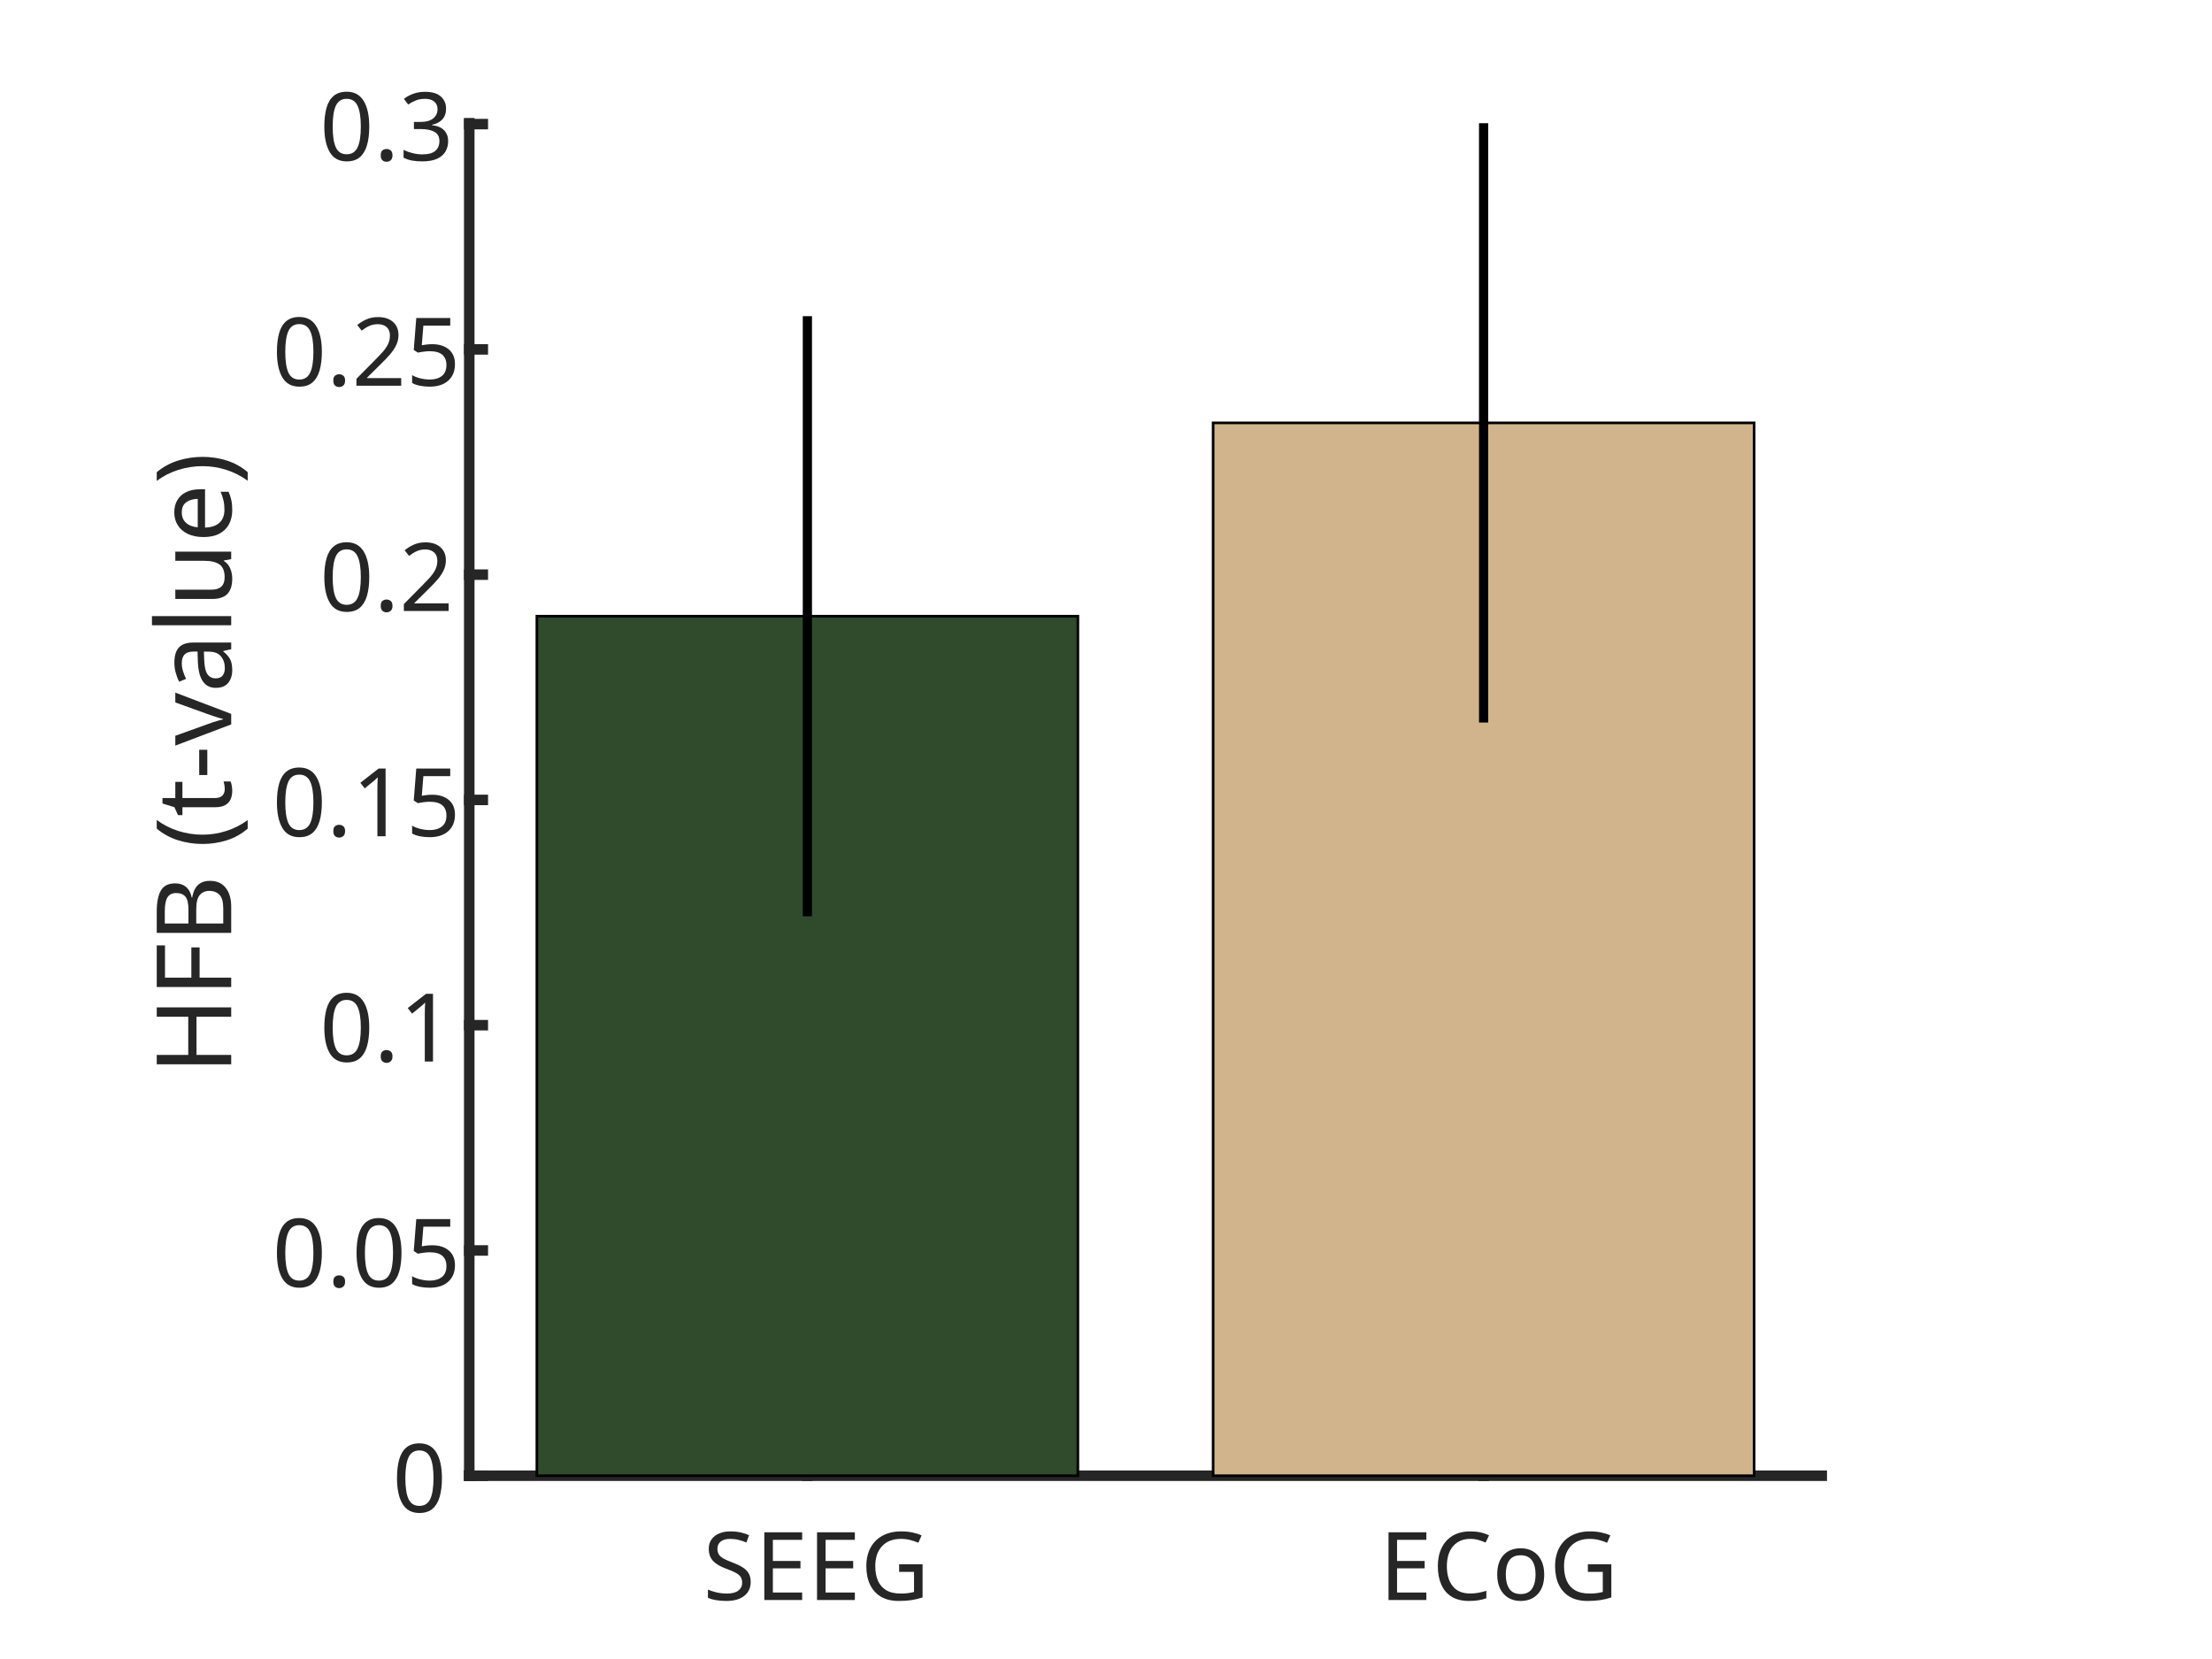
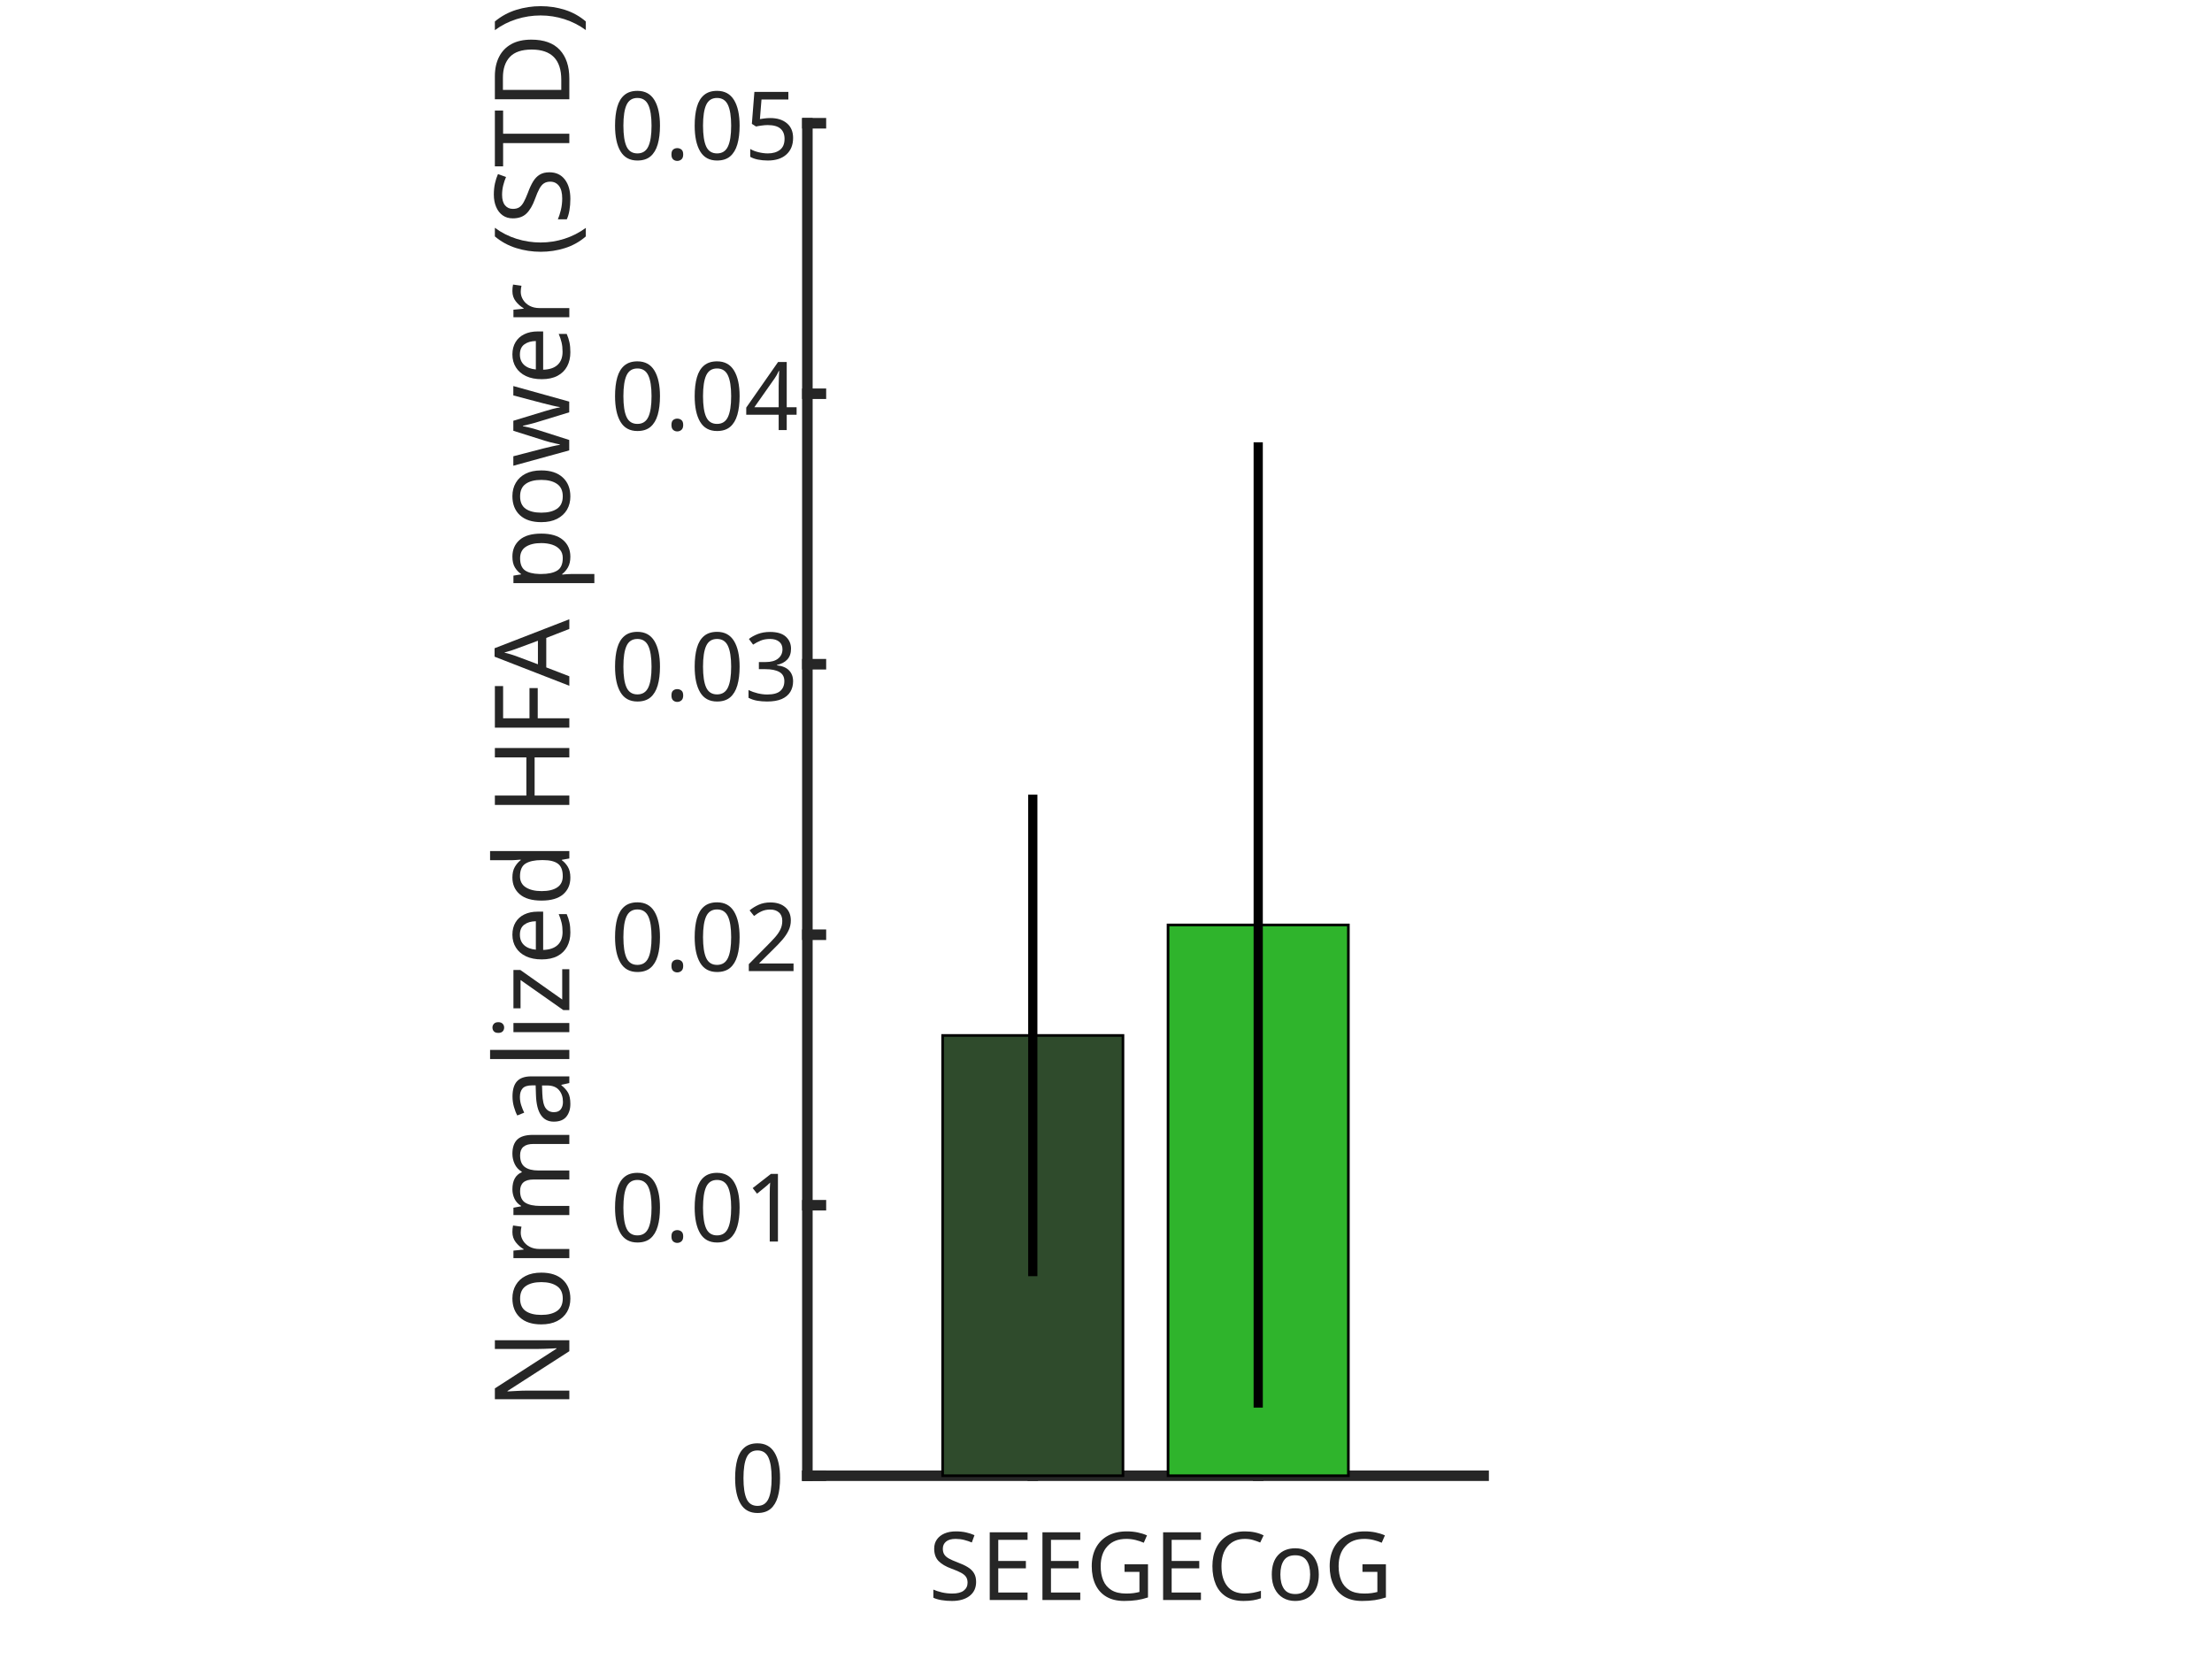
<svg xmlns="http://www.w3.org/2000/svg" style="fill-opacity:1; color-rendering:auto; color-interpolation:auto; text-rendering:auto; stroke:black; stroke-linecap:square; stroke-miterlimit:10; shape-rendering:auto; stroke-opacity:1; fill:black; stroke-dasharray:none; font-weight:normal; stroke-width:1; font-family:'Dialog'; font-style:normal; stroke-linejoin:miter; font-size:12px; stroke-dashoffset:0; image-rendering:auto;" width="700" height="525">
  <defs id="genericDefs" />
  <g>
    <defs id="defs1">
      <clipPath clipPathUnits="userSpaceOnUse" id="clipPath1">
        <path d="M0 0 L700 0 L700 525 L0 525 L0 0 Z" />
      </clipPath>
      <font horiz-adv-x="50.879" id="font1">
        <font-face ascent="98.193" descent="22.754" units-per-em="100" style="font-style:normal; font-family:Arial Nova Cond; font-weight:normal;" />
        <missing-glyph horiz-adv-x="50.879" d="M43.562 0 L7.328 0 L7.328 72.797 L43.562 72.797 L43.562 0 ZM37.5 66.797 L13.328 66.797 L13.328 6.109 L37.5 6.109 L37.5 66.797 Z" />
        <glyph unicode="G" horiz-adv-x="61.67" d="M54.781 51.469 L46.734 49.172 Q43.891 65.141 31.297 65.141 Q13.625 65.141 13.625 36.234 Q13.625 21.922 18.047 14.211 Q22.469 6.5 32.719 6.5 Q40.281 6.5 46.781 12.062 L46.781 29 L32.375 29 L32.375 36.719 L55.562 36.719 L55.562 8.641 Q46.188 -1.219 32.672 -1.219 Q18.844 -1.219 11.789 8.477 Q4.734 18.172 4.734 36.078 Q4.734 47.797 7.906 56.055 Q11.078 64.312 17.016 68.555 Q22.953 72.797 31.156 72.797 Q40.625 72.797 46.75 67.5 Q52.875 62.203 54.781 51.469 Z" />
        <glyph unicode="E" horiz-adv-x="50.244" d="M16.703 63.875 L16.703 40.719 L41.312 40.719 L41.312 33.016 L16.703 33.016 L16.703 7.719 L45.797 7.719 L45.797 0 L7.906 0 L7.906 71.578 L44.438 71.578 L44.438 63.875 L16.703 63.875 Z" />
        <glyph unicode="S" horiz-adv-x="55.225" d="M27.203 65.234 Q23.688 65.234 21 63.844 Q18.312 62.453 16.844 60.062 Q15.375 57.672 15.375 54.734 Q15.375 52.094 16.234 50.117 Q17.094 48.141 20.172 45.82 Q23.25 43.5 29.5 40.828 Q37.5 37.406 42.117 34.203 Q46.734 31 48.758 27.391 Q50.781 23.781 50.781 19 Q50.781 12.797 47.922 8.227 Q45.062 3.656 39.961 1.219 Q34.859 -1.219 28.266 -1.219 Q6.25 -1.219 4.297 22.469 L12.641 23.188 Q13.328 14.75 17.359 10.547 Q21.391 6.344 28.859 6.344 Q33.016 6.344 36.086 7.984 Q39.156 9.625 40.797 12.258 Q42.438 14.891 42.438 17.828 Q42.438 21.141 41.117 23.414 Q39.797 25.688 36.281 27.93 Q32.766 30.172 25.781 33.203 Q18.75 36.234 14.648 39.406 Q10.547 42.578 8.789 46.094 Q7.031 49.609 7.031 54.047 Q7.031 59.516 9.641 63.789 Q12.25 68.062 16.969 70.43 Q21.688 72.797 27.781 72.797 Q33.797 72.797 38.484 70.312 Q43.172 67.828 45.875 63.039 Q48.578 58.25 48.781 51.562 L40.375 50.875 Q39.656 58.25 36.453 61.742 Q33.25 65.234 27.203 65.234 Z" />
        <glyph unicode="o" horiz-adv-x="50.049" d="M4.156 26.516 Q4.156 34.125 6.5 40.109 Q8.844 46.094 13.555 49.562 Q18.266 53.031 25.094 53.031 Q31.938 53.031 36.602 49.664 Q41.266 46.297 43.586 40.242 Q45.906 34.188 45.906 26.078 Q45.906 13.328 40.656 6.055 Q35.406 -1.219 25.094 -1.219 Q14.453 -1.219 9.305 6.078 Q4.156 13.375 4.156 26.516 ZM24.906 46.234 Q21.297 46.234 18.508 44.062 Q15.719 41.891 14.133 37.453 Q12.547 33.016 12.547 26.375 Q12.547 16.359 15.75 10.961 Q18.953 5.562 24.953 5.562 Q30.672 5.562 34.086 10.469 Q37.5 15.375 37.5 26.859 Q37.5 36.328 34.156 41.281 Q30.812 46.234 24.906 46.234 Z" />
        <glyph unicode="C" horiz-adv-x="55.664" d="M51.312 51.859 L43.109 49.906 Q40.281 65.094 29.391 65.094 Q21.141 65.094 17.383 57.719 Q13.625 50.344 13.625 35.016 Q13.625 6.5 29.438 6.5 Q41.797 6.5 43.844 24.812 L52.203 22.656 Q49.078 -1.219 29.547 -1.219 Q17.625 -1.219 11.18 7.812 Q4.734 16.844 4.734 36.188 Q4.734 54.047 10.836 63.422 Q16.938 72.797 29.438 72.797 Q48.094 72.797 51.312 51.859 Z" />
        <glyph unicode="0" horiz-adv-x="50.0" d="M46.094 37.062 Q46.094 22.906 43.898 14.578 Q41.703 6.25 36.992 2.492 Q32.281 -1.266 24.422 -1.266 Q16.219 -1.266 11.695 3.375 Q7.172 8.016 5.539 16.047 Q3.906 24.078 3.906 35.938 Q3.906 48.484 6.25 56.422 Q8.594 64.359 13.383 68.117 Q18.172 71.875 25.641 71.875 Q32.719 71.875 37.211 68.406 Q41.703 64.938 43.898 57.297 Q46.094 49.656 46.094 37.062 ZM12.312 36.078 Q12.312 25.094 13.383 18.555 Q14.453 12.016 17.164 8.766 Q19.875 5.516 24.812 5.516 Q29.438 5.516 32.273 8.594 Q35.109 11.672 36.406 18.336 Q37.703 25 37.703 36.078 Q37.703 46.297 36.695 52.492 Q35.688 58.688 33.031 61.914 Q30.375 65.141 25.484 65.141 Q20.906 65.141 18.023 62.234 Q15.141 59.328 13.727 52.953 Q12.312 46.578 12.312 36.078 Z" />
-         <glyph unicode="5" horiz-adv-x="50.0" d="M19 62.984 L15.188 42.578 Q19.781 46.531 26.703 46.531 Q32.469 46.531 37.039 43.578 Q41.609 40.625 44.219 35.305 Q46.828 29.984 46.828 23.094 Q46.828 16.062 44.188 10.594 Q41.547 5.125 36.641 2.047 Q31.734 -1.031 25.141 -1.031 Q7.234 -1.031 4 18.5 L12.406 19.234 Q15.141 5.766 25.25 5.766 Q28.906 5.766 31.859 7.891 Q34.812 10.016 36.523 14.016 Q38.234 18.016 38.234 23.484 Q38.234 28.656 36.43 32.25 Q34.625 35.844 31.617 37.602 Q28.609 39.359 24.953 39.359 Q18.016 39.359 13.094 32.766 L5.672 33.797 L12.797 70.406 L43.844 70.406 L43.844 62.984 L19 62.984 Z" />
+         <glyph unicode="1" horiz-adv-x="50.0" d="M26.172 0 L26.172 56.781 Q23.578 53.812 19.844 51.32 Q16.109 48.828 11.031 46.625 L11.031 54.594 Q23 60.297 29.391 71.578 L34.422 71.578 L34.422 0 L26.172 0 Z" />
        <glyph unicode="." horiz-adv-x="25.049" d="M7.625 0 L7.625 10.844 L17.438 10.844 L17.438 0 L7.625 0 Z" />
-         <glyph unicode="1" horiz-adv-x="50.0" d="M26.172 0 L26.172 56.781 Q23.578 53.812 19.844 51.32 Q16.109 48.828 11.031 46.625 L11.031 54.594 Q23 60.297 29.391 71.578 L34.422 71.578 L34.422 0 L26.172 0 Z" />
        <glyph unicode="2" horiz-adv-x="50.0" d="M45.016 52.203 Q45.016 44.734 40.844 38.211 Q36.672 31.688 30.422 25.828 Q21.969 17.922 18.477 13.719 Q14.984 9.516 14.5 7.328 L45.062 7.328 L45.062 0 L2.938 0 Q3.859 5.172 5.594 8.789 Q7.328 12.406 11.281 17.016 Q15.234 21.625 23.922 30.219 Q28.609 34.906 31.25 38.133 Q33.891 41.359 35.305 44.727 Q36.719 48.094 36.719 52.156 Q36.719 55.078 35.422 57.836 Q34.125 60.594 31.617 62.328 Q29.109 64.062 25.594 64.062 Q14.984 64.062 13.328 50.094 L4.828 51.031 Q6.453 61.234 11.648 66.359 Q16.844 71.484 25.391 71.484 Q31 71.484 35.469 68.992 Q39.938 66.5 42.477 62.109 Q45.016 57.719 45.016 52.203 Z" />
        <glyph unicode="3" horiz-adv-x="50.0" d="M43.797 55.469 Q43.797 49.359 41.141 45.508 Q38.484 41.656 32.766 38.672 Q37.312 37.75 40.438 35.062 Q43.562 32.375 45.094 28.562 Q46.625 24.75 46.625 20.406 Q46.625 14.594 44.234 9.664 Q41.844 4.734 37.156 1.758 Q32.469 -1.219 25.922 -1.219 Q16.109 -1.219 10.594 4.078 Q5.078 9.375 4.203 18.797 L12.594 19.484 Q13.531 12.406 17.023 9.234 Q20.516 6.062 25.438 6.062 Q28.953 6.062 31.766 7.719 Q34.578 9.375 36.188 12.719 Q37.797 16.062 37.797 20.797 Q37.797 34.188 22.906 34.188 L18.5 34.188 L19.438 41.219 Q27.344 41.109 31.422 44.453 Q35.5 47.797 35.5 53.812 Q35.5 58.688 32.664 61.477 Q29.828 64.266 25.25 64.266 Q20.703 64.266 17.773 61.188 Q14.844 58.109 13.281 51.859 L5.281 53.031 Q6.891 62.109 12.188 66.773 Q17.484 71.438 25.531 71.438 Q30.562 71.438 34.766 69.414 Q38.969 67.391 41.383 63.727 Q43.797 60.062 43.797 55.469 Z" />
+         <glyph unicode="4" horiz-adv-x="50.0" d="M48 24.562 L48 17 L40.828 17 L40.828 0 L32.766 0 L32.766 17 L3.266 17 L3.266 24.562 L34.516 71.578 L40.828 71.578 L40.828 24.562 L48 24.562 ZM32.766 24.562 L32.766 56.641 L11.375 24.562 L32.766 24.562 Z" />
+         <glyph unicode="5" horiz-adv-x="50.0" d="M19 62.984 L15.188 42.578 Q19.781 46.531 26.703 46.531 Q32.469 46.531 37.039 43.578 Q41.609 40.625 44.219 35.305 Q46.828 29.984 46.828 23.094 Q46.828 16.062 44.188 10.594 Q41.547 5.125 36.641 2.047 Q31.734 -1.031 25.141 -1.031 Q7.234 -1.031 4 18.5 L12.406 19.234 Q15.141 5.766 25.25 5.766 Q28.906 5.766 31.859 7.891 Q34.812 10.016 36.523 14.016 Q38.234 18.016 38.234 23.484 Q38.234 28.656 36.43 32.25 Q34.625 35.844 31.617 37.602 Q28.609 39.359 24.953 39.359 Q18.016 39.359 13.094 32.766 L5.672 33.797 L12.797 70.406 L43.844 70.406 L43.844 62.984 L19 62.984 Z" />
        <glyph unicode=")" horiz-adv-x="33.35" d="M27.297 25.984 Q27.297 13.625 22.562 1.32 Q17.828 -10.984 9.969 -21.047 L3.656 -21.047 Q18.266 2.547 18.266 25.875 Q18.266 33.297 17.047 40.258 Q15.828 47.219 12.602 55.273 Q9.375 63.328 3.656 72.797 L9.969 72.797 Q27.297 49.703 27.297 25.984 Z" />
+         <glyph unicode="D" horiz-adv-x="61.572" d="M56.688 36.188 Q56.688 23.484 53.297 15.523 Q49.906 7.562 42.852 3.781 Q35.797 0 24.562 0 L7.906 0 L7.906 71.578 L24.562 71.578 Q35.594 71.578 42.555 68.531 Q49.516 65.484 53.102 57.742 Q56.688 50 56.688 36.188 ZM16.703 7.562 L24.703 7.562 Q33.594 7.562 38.648 10.859 Q43.703 14.156 45.75 20.266 Q47.797 26.375 47.797 35.594 Q47.797 46.344 45.602 52.422 Q43.406 58.5 38.625 61.086 Q33.844 63.672 25.484 63.672 L16.703 63.672 L16.703 7.562 Z" />
+         <glyph unicode="T" horiz-adv-x="50.049" d="M29.297 63.922 L29.297 0 L20.516 0 L20.516 63.922 L2.297 63.922 L2.297 71.578 L47.75 71.578 L47.75 63.922 L29.297 63.922 Z" />
+         <glyph unicode="(" horiz-adv-x="33.35" d="M15.094 25.875 Q15.094 2.641 29.688 -21.047 L23.391 -21.047 Q15.328 -10.641 10.695 1.586 Q6.062 13.812 6.062 25.984 Q6.062 49.703 23.391 72.797 L29.688 72.797 Q23.922 63.281 20.727 55.25 Q17.531 47.219 16.312 40.281 Q15.094 33.344 15.094 25.875 Z" />
+         <glyph unicode="w" horiz-adv-x="66.748" d="M42.438 0 L36.188 26.031 Q34.078 34.719 33.203 41.656 Q32.672 38.625 29.5 25.641 L23.391 0 L15.625 0 L0.734 51.859 L9.375 51.859 L17.484 21.781 Q18.453 18.172 19.875 10.938 Q21.047 18.609 21.922 22.078 L29.438 51.859 L37.844 51.859 L44.531 21.391 Q45.453 17.234 46.531 10.297 Q48.25 17.281 49.172 20.609 L57.812 51.859 L66.016 51.859 L50.484 0 L42.438 0 Z" />
+         <glyph unicode="p" horiz-adv-x="50.0" d="M45.844 26.766 Q45.844 12.109 41.062 5.445 Q36.281 -1.219 27.484 -1.219 Q19 -1.219 14.5 5.562 L14.5 -19.781 L6.25 -19.781 L6.25 51.859 L13.578 51.859 L13.578 45.312 Q18.562 53.031 27.594 53.031 Q33.344 53.031 37.422 50.023 Q41.5 47.016 43.672 41.133 Q45.844 35.25 45.844 26.766 ZM13.922 26.812 Q13.922 15.828 17.242 10.719 Q20.562 5.609 26.312 5.609 Q31.547 5.609 34.5 10.203 Q37.453 14.797 37.453 26.125 Q37.453 46.234 26.125 46.234 Q20.516 46.234 17.219 41.406 Q13.922 36.578 13.922 26.812 Z" />
+         <glyph unicode="A" horiz-adv-x="55.176" d="M14.891 20.656 L8.734 0 L-0.25 0 L22.656 71.578 L32.672 71.578 L55.422 0 L46.094 0 L39.984 20.656 L14.891 20.656 ZM27.547 62.984 L17.047 27.781 L37.938 27.781 L27.547 62.984 Z" />
+         <glyph unicode="F" horiz-adv-x="45.752" d="M16.703 63.875 L16.703 40.766 L38.531 40.766 L38.531 33.062 L16.703 33.062 L16.703 0 L7.906 0 L7.906 71.578 L41.312 71.578 L41.312 63.875 L16.703 63.875 Z" />
+         <glyph unicode="H" horiz-adv-x="61.523" d="M44.828 0 L44.828 33.938 L16.703 33.938 L16.703 0 L7.906 0 L7.906 71.578 L16.703 71.578 L16.703 41.5 L44.828 41.5 L44.828 71.578 L53.609 71.578 L53.609 0 L44.828 0 Z" />
+         <glyph unicode=" " horiz-adv-x="27.588" d="" />
+         <glyph unicode="d" horiz-adv-x="50.0" d="M36.422 0 L36.422 6.5 Q31.5 -1.219 22.406 -1.219 Q13.719 -1.219 8.938 5.516 Q4.156 12.25 4.156 25.094 Q4.156 38.484 8.398 45.758 Q12.641 53.031 22.469 53.031 Q30.859 53.031 35.5 46.188 L35.5 71.578 L43.75 71.578 L43.75 0 L36.422 0 ZM12.547 25.688 Q12.547 5.469 23.828 5.469 Q27.391 5.469 30.125 7.492 Q32.859 9.516 34.469 13.891 Q36.078 18.266 36.078 25 Q36.078 36.375 32.711 41.258 Q29.344 46.141 23.641 46.141 Q18.406 46.141 15.477 41.555 Q12.547 36.969 12.547 25.688 Z" />
        <glyph unicode="e" horiz-adv-x="47.119" d="M43.266 28.609 Q43.266 27.594 43.109 23.969 L12.547 23.969 Q12.891 5.469 24.172 5.469 Q28.516 5.469 31.422 8.422 Q34.328 11.375 34.766 17.047 L42.875 16.312 Q42.391 11.281 40.164 7.328 Q37.938 3.375 33.914 1.078 Q29.891 -1.219 24.172 -1.219 Q14.062 -1.219 9.109 5.789 Q4.156 12.797 4.156 25.594 Q4.156 38.672 9.18 45.852 Q14.203 53.031 24.125 53.031 Q32.516 53.031 37.891 47.367 Q43.266 41.703 43.266 28.609 ZM12.594 30.672 L35.25 30.672 Q35.25 38.328 32.422 42.336 Q29.594 46.344 23.828 46.344 Q18.312 46.344 15.578 42.289 Q12.844 38.234 12.594 30.672 Z" />
-         <glyph unicode="u" horiz-adv-x="50.098" d="M36.375 0 L36.375 7.562 Q30.422 -1.031 21 -1.031 Q13.188 -1.031 9.625 3.516 Q6.062 8.062 6.062 17.828 L6.062 51.859 L14.312 51.859 L14.312 18.562 Q14.312 14.062 15.117 11.328 Q15.922 8.594 17.898 7.25 Q19.875 5.906 23.391 5.906 Q29.203 5.906 32.398 10.352 Q35.594 14.797 35.594 22.469 L35.594 51.859 L43.844 51.859 L43.844 0 L36.375 0 Z" />
+         <glyph unicode="z" horiz-adv-x="38.525" d="M14.156 12.984 Q12.406 10.359 9.469 6.688 L38.031 6.688 L38.031 0 L0.531 0 L0.531 6.688 L20.359 35.688 Q23.734 40.578 27.203 44.969 L2.391 44.969 L2.391 51.859 L36.625 51.859 L36.625 46.047 L14.156 12.984 Z" />
+         <glyph unicode="i" horiz-adv-x="20.752" d="M6.25 61.625 L6.25 71.578 L14.5 71.578 L14.5 61.625 L6.25 61.625 ZM6.25 0 L6.25 51.859 L14.5 51.859 L14.5 0 L6.25 0 Z" />
        <glyph unicode="l" horiz-adv-x="20.752" d="M6.25 0 L6.25 71.578 L14.5 71.578 L14.5 0 L6.25 0 Z" />
        <glyph unicode="a" horiz-adv-x="44.775" d="M38.672 36.578 L38.672 11.812 Q38.672 8.453 39.328 5.398 Q39.984 2.344 41.406 0 L32.859 0 Q31.938 1.906 31.156 5.562 Q25.922 -1.266 17.531 -1.266 Q11.141 -1.266 7.625 2.617 Q4.109 6.5 4.109 13.234 Q4.109 17.672 5.742 20.68 Q7.375 23.688 10.789 25.711 Q14.203 27.734 19.828 29.156 Q27.047 30.953 30.422 32.375 L30.422 35.453 Q30.422 41.016 28.422 43.578 Q26.422 46.141 22.406 46.141 Q14.062 46.141 13.578 36.531 L5.469 37.156 Q6 45.062 10.203 49.047 Q14.406 53.031 22.703 53.031 Q30.562 53.031 34.617 48.906 Q38.672 44.781 38.672 36.578 ZM19.922 22.266 Q15.828 21 13.945 19.023 Q12.062 17.047 12.062 13.422 Q12.062 9.625 13.969 7.477 Q15.875 5.328 19.531 5.328 Q22.797 5.328 25.289 7.133 Q27.781 8.938 29.102 11.992 Q30.422 15.047 30.422 18.703 L30.422 25.641 Q27.203 24.516 19.922 22.266 Z" />
-         <glyph unicode="v" horiz-adv-x="44.434" d="M18.359 0 L0.984 51.859 L9.812 51.859 L19.781 20.906 Q20.75 17.875 22.359 10.594 Q23.969 17.188 25.094 20.75 L35.156 51.859 L43.453 51.859 L25.875 0 L18.359 0 Z" />
-         <glyph unicode="-" horiz-adv-x="33.35" d="M3.172 21.484 L3.172 30.328 L30.172 30.328 L30.172 21.484 L3.172 21.484 Z" />
-         <glyph unicode="t" horiz-adv-x="27.539" d="M24.609 51.859 L24.609 45.516 L16.312 45.516 L16.312 13.766 Q16.312 10.062 17.438 8.281 Q18.562 6.5 21.625 6.5 Q22.797 6.5 24.906 6.938 L26.078 0 Q23.047 -0.828 20.219 -0.828 Q14.016 -0.828 11.039 2.422 Q8.062 5.672 8.062 12.5 L8.062 45.516 L1.953 45.516 L1.953 51.859 L8.062 51.859 L8.062 64.75 L16.312 70.016 L16.312 51.859 L24.609 51.859 Z" />
-         <glyph unicode="(" horiz-adv-x="33.35" d="M15.094 25.875 Q15.094 2.641 29.688 -21.047 L23.391 -21.047 Q15.328 -10.641 10.695 1.586 Q6.062 13.812 6.062 25.984 Q6.062 49.703 23.391 72.797 L29.688 72.797 Q23.922 63.281 20.727 55.25 Q17.531 47.219 16.312 40.281 Q15.094 33.344 15.094 25.875 Z" />
-         <glyph unicode=" " horiz-adv-x="27.588" d="" />
-         <glyph unicode="B" horiz-adv-x="55.664" d="M48.781 53.328 Q48.781 42.188 39.156 37.594 Q51.266 33.984 51.266 20.312 Q51.266 10.891 45.82 5.445 Q40.375 0 28.125 0 L7.906 0 L7.906 71.578 L27.25 71.578 Q38.031 71.578 43.406 66.695 Q48.781 61.812 48.781 53.328 ZM16.703 40.922 L27.047 40.922 Q34.078 40.922 37.062 43.969 Q40.047 47.016 40.047 52.641 Q40.047 56.156 38.773 58.617 Q37.5 61.078 34.227 62.477 Q30.953 63.875 25.25 63.875 L16.703 63.875 L16.703 40.922 ZM16.703 7.719 L26.562 7.719 Q31.734 7.719 35.156 8.789 Q38.578 9.859 40.484 12.695 Q42.391 15.531 42.391 20.703 Q42.391 25.344 40.602 28.078 Q38.812 30.812 35.227 32.008 Q31.641 33.203 25.922 33.203 L16.703 33.203 L16.703 7.719 Z" />
-         <glyph unicode="F" horiz-adv-x="45.752" d="M16.703 63.875 L16.703 40.766 L38.531 40.766 L38.531 33.062 L16.703 33.062 L16.703 0 L7.906 0 L7.906 71.578 L41.312 71.578 L41.312 63.875 L16.703 63.875 Z" />
-         <glyph unicode="H" horiz-adv-x="61.523" d="M44.828 0 L44.828 33.938 L16.703 33.938 L16.703 0 L7.906 0 L7.906 71.578 L16.703 71.578 L16.703 41.5 L44.828 41.5 L44.828 71.578 L53.609 71.578 L53.609 0 L44.828 0 Z" />
+         <glyph unicode="m" horiz-adv-x="77.539" d="M71.484 35.297 L71.484 0 L63.234 0 L63.234 33.25 Q63.234 39.938 61.109 42.969 Q58.984 46 54.781 46 Q48.734 46 45.977 41.117 Q43.219 36.234 43.219 27.938 L43.219 0 L34.969 0 L34.969 34.234 Q34.969 39.203 33.086 42.555 Q31.203 45.906 26.422 45.906 Q20.312 45.906 17.406 41.094 Q14.5 36.281 14.5 27.641 L14.5 0 L6.25 0 L6.25 51.859 L13.812 51.859 L13.812 44.094 Q19.828 53.031 28.516 53.031 Q33.25 53.031 36.523 50.805 Q39.797 48.578 41.656 44.094 Q47.75 53.031 57.031 53.031 Q63.766 53.031 67.625 48.734 Q71.484 44.438 71.484 35.297 Z" />
+         <glyph unicode="r" horiz-adv-x="33.398" d="M24.312 44.391 Q19.484 44.391 16.992 39.578 Q14.5 34.766 14.5 25.734 L14.5 0 L6.25 0 L6.25 51.859 L13.422 51.859 L13.422 43.062 Q16.016 48.641 18.703 50.836 Q21.391 53.031 25.141 53.031 Q29.688 53.031 33.938 49.953 L31.062 42.281 Q27.641 44.391 24.312 44.391 Z" />
+         <glyph unicode="N" horiz-adv-x="61.572" d="M44.188 0 L15.094 59.281 L14.984 59.281 L16.312 0 L7.906 0 L7.906 71.578 L17.188 71.578 L46.344 12.453 L46.438 12.453 L45.219 71.578 L53.656 71.578 L53.656 0 L44.188 0 Z" />
      </font>
    </defs>
    <g style="fill:white; stroke:white;">
      <rect x="0" y="0" width="700" style="clip-path:url(#clipPath1); stroke:none;" height="525" />
    </g>
    <g style="fill:white; text-rendering:optimizeSpeed; color-rendering:optimizeSpeed; image-rendering:optimizeSpeed; shape-rendering:crispEdges; stroke:white; color-interpolation:sRGB;">
      <rect x="0" width="700" height="525" y="0" style="stroke:none;" />
-       <path style="stroke:none;" d="M148.5 467 L576.5 467 L576.5 39 L148.5 39 Z" />
+       <path style="stroke:none;" d="M255.5 467 L469.5 467 L469.5 39 L255.5 39 Z" />
    </g>
    <g style="fill:rgb(38,38,38); text-rendering:geometricPrecision; image-rendering:optimizeQuality; color-rendering:optimizeQuality; stroke-linejoin:round; stroke:rgb(38,38,38); color-interpolation:linearRGB; stroke-width:3.333;">
-       <line y2="467" style="fill:none;" x1="148.5" x2="576.5" y1="467" />
-       <line y2="462.72" style="fill:none;" x1="255.5" x2="255.5" y1="467" />
-       <line y2="462.72" style="fill:none;" x1="469.5" x2="469.5" y1="467" />
+       <line y2="467" style="fill:none;" x1="255.5" x2="469.5" y1="467" />
+       <line y2="462.72" style="fill:none;" x1="326.833" x2="326.833" y1="467" />
+       <line y2="462.72" style="fill:none;" x1="398.167" x2="398.167" y1="467" />
    </g>
-     <g transform="translate(255.5,476.3333)" style="font-size:30px; fill:rgb(38,38,38); text-rendering:geometricPrecision; image-rendering:optimizeQuality; color-rendering:optimizeQuality; font-family:'Arial Nova Cond'; stroke:rgb(38,38,38); color-interpolation:linearRGB;">
+     <g transform="translate(326.8333,476.3333)" style="font-size:30px; fill:rgb(38,38,38); text-rendering:geometricPrecision; image-rendering:optimizeQuality; color-rendering:optimizeQuality; font-family:'Arial Nova Cond'; stroke:rgb(38,38,38); color-interpolation:linearRGB;">
      <text x="-33" xml:space="preserve" y="30" style="stroke:none;">SEEG</text>
    </g>
-     <g transform="translate(469.5,476.3333)" style="font-size:30px; fill:rgb(38,38,38); text-rendering:geometricPrecision; image-rendering:optimizeQuality; color-rendering:optimizeQuality; font-family:'Arial Nova Cond'; stroke:rgb(38,38,38); color-interpolation:linearRGB;">
+     <g transform="translate(398.1667,476.3333)" style="font-size:30px; fill:rgb(38,38,38); text-rendering:geometricPrecision; image-rendering:optimizeQuality; color-rendering:optimizeQuality; font-family:'Arial Nova Cond'; stroke:rgb(38,38,38); color-interpolation:linearRGB;">
      <text x="-33" xml:space="preserve" y="30" style="stroke:none;">ECoG</text>
    </g>
    <g style="fill:rgb(38,38,38); text-rendering:geometricPrecision; image-rendering:optimizeQuality; color-rendering:optimizeQuality; stroke-linejoin:round; stroke:rgb(38,38,38); color-interpolation:linearRGB; stroke-width:3.333;">
-       <line y2="39" style="fill:none;" x1="148.5" x2="148.5" y1="467" />
-       <line y2="467" style="fill:none;" x1="148.5" x2="152.78" y1="467" />
-       <line y2="395.712" style="fill:none;" x1="148.5" x2="152.78" y1="395.712" />
-       <line y2="324.425" style="fill:none;" x1="148.5" x2="152.78" y1="324.425" />
-       <line y2="253.137" style="fill:none;" x1="148.5" x2="152.78" y1="253.137" />
-       <line y2="181.85" style="fill:none;" x1="148.5" x2="152.78" y1="181.85" />
-       <line y2="110.562" style="fill:none;" x1="148.5" x2="152.78" y1="110.562" />
-       <line y2="39.274" style="fill:none;" x1="148.5" x2="152.78" y1="39.274" />
+       <line y2="39" style="fill:none;" x1="255.5" x2="255.5" y1="467" />
+       <line y2="467" style="fill:none;" x1="255.5" x2="259.78" y1="467" />
+       <line y2="381.4" style="fill:none;" x1="255.5" x2="259.78" y1="381.4" />
+       <line y2="295.8" style="fill:none;" x1="255.5" x2="259.78" y1="295.8" />
+       <line y2="210.2" style="fill:none;" x1="255.5" x2="259.78" y1="210.2" />
+       <line y2="124.6" style="fill:none;" x1="255.5" x2="259.78" y1="124.6" />
+       <line y2="39" style="fill:none;" x1="255.5" x2="259.78" y1="39" />
    </g>
-     <g transform="translate(139.1667,467)" style="font-size:30px; fill:rgb(38,38,38); text-rendering:geometricPrecision; image-rendering:optimizeQuality; color-rendering:optimizeQuality; font-family:'Arial Nova Cond'; stroke:rgb(38,38,38); color-interpolation:linearRGB;">
+     <g transform="translate(246.1667,467)" style="font-size:30px; fill:rgb(38,38,38); text-rendering:geometricPrecision; image-rendering:optimizeQuality; color-rendering:optimizeQuality; font-family:'Arial Nova Cond'; stroke:rgb(38,38,38); color-interpolation:linearRGB;">
      <text x="-15" xml:space="preserve" y="11.5" style="stroke:none;">0</text>
    </g>
-     <g transform="translate(139.1667,395.7124)" style="font-size:30px; fill:rgb(38,38,38); text-rendering:geometricPrecision; image-rendering:optimizeQuality; color-rendering:optimizeQuality; font-family:'Arial Nova Cond'; stroke:rgb(38,38,38); color-interpolation:linearRGB;">
+     <g transform="translate(246.1667,381.4)" style="font-size:30px; fill:rgb(38,38,38); text-rendering:geometricPrecision; image-rendering:optimizeQuality; color-rendering:optimizeQuality; font-family:'Arial Nova Cond'; stroke:rgb(38,38,38); color-interpolation:linearRGB;">
+       <text x="-53" xml:space="preserve" y="11.5" style="stroke:none;">0.01</text>
+     </g>
+     <g transform="translate(246.1667,295.8)" style="font-size:30px; fill:rgb(38,38,38); text-rendering:geometricPrecision; image-rendering:optimizeQuality; color-rendering:optimizeQuality; font-family:'Arial Nova Cond'; stroke:rgb(38,38,38); color-interpolation:linearRGB;">
+       <text x="-53" xml:space="preserve" y="11.5" style="stroke:none;">0.02</text>
+     </g>
+     <g transform="translate(246.1667,210.2)" style="font-size:30px; fill:rgb(38,38,38); text-rendering:geometricPrecision; image-rendering:optimizeQuality; color-rendering:optimizeQuality; font-family:'Arial Nova Cond'; stroke:rgb(38,38,38); color-interpolation:linearRGB;">
+       <text x="-53" xml:space="preserve" y="11.5" style="stroke:none;">0.03</text>
+     </g>
+     <g transform="translate(246.1667,124.6)" style="font-size:30px; fill:rgb(38,38,38); text-rendering:geometricPrecision; image-rendering:optimizeQuality; color-rendering:optimizeQuality; font-family:'Arial Nova Cond'; stroke:rgb(38,38,38); color-interpolation:linearRGB;">
+       <text x="-53" xml:space="preserve" y="11.5" style="stroke:none;">0.04</text>
+     </g>
+     <g transform="translate(246.1667,39)" style="font-size:30px; fill:rgb(38,38,38); text-rendering:geometricPrecision; image-rendering:optimizeQuality; color-rendering:optimizeQuality; font-family:'Arial Nova Cond'; stroke:rgb(38,38,38); color-interpolation:linearRGB;">
      <text x="-53" xml:space="preserve" y="11.5" style="stroke:none;">0.05</text>
    </g>
-     <g transform="translate(139.1667,324.4247)" style="font-size:30px; fill:rgb(38,38,38); text-rendering:geometricPrecision; image-rendering:optimizeQuality; color-rendering:optimizeQuality; font-family:'Arial Nova Cond'; stroke:rgb(38,38,38); color-interpolation:linearRGB;">
-       <text x="-38" xml:space="preserve" y="11.5" style="stroke:none;">0.1</text>
-     </g>
-     <g transform="translate(139.1667,253.1371)" style="font-size:30px; fill:rgb(38,38,38); text-rendering:geometricPrecision; image-rendering:optimizeQuality; color-rendering:optimizeQuality; font-family:'Arial Nova Cond'; stroke:rgb(38,38,38); color-interpolation:linearRGB;">
-       <text x="-53" xml:space="preserve" y="11.5" style="stroke:none;">0.15</text>
-     </g>
-     <g transform="translate(139.1667,181.8495)" style="font-size:30px; fill:rgb(38,38,38); text-rendering:geometricPrecision; image-rendering:optimizeQuality; color-rendering:optimizeQuality; font-family:'Arial Nova Cond'; stroke:rgb(38,38,38); color-interpolation:linearRGB;">
-       <text x="-38" xml:space="preserve" y="11.5" style="stroke:none;">0.2</text>
-     </g>
-     <g transform="translate(139.1667,110.5618)" style="font-size:30px; fill:rgb(38,38,38); text-rendering:geometricPrecision; image-rendering:optimizeQuality; color-rendering:optimizeQuality; font-family:'Arial Nova Cond'; stroke:rgb(38,38,38); color-interpolation:linearRGB;">
-       <text x="-53" xml:space="preserve" y="11.5" style="stroke:none;">0.25</text>
-     </g>
-     <g transform="translate(139.1667,39.2742)" style="font-size:30px; fill:rgb(38,38,38); text-rendering:geometricPrecision; image-rendering:optimizeQuality; color-rendering:optimizeQuality; font-family:'Arial Nova Cond'; stroke:rgb(38,38,38); color-interpolation:linearRGB;">
-       <text x="-38" xml:space="preserve" y="11.5" style="stroke:none;">0.3</text>
-     </g>
-     <g transform="translate(81.1667,252.9998) rotate(-90)" style="font-size:33px; fill:rgb(38,38,38); text-rendering:geometricPrecision; image-rendering:optimizeQuality; color-rendering:optimizeQuality; font-family:'Arial Nova Cond'; stroke:rgb(38,38,38); color-interpolation:linearRGB;">
-       <text x="-87" xml:space="preserve" y="-8" style="stroke:none;">HFB (t-value)</text>
+     <g transform="translate(188.1667,252.9998) rotate(-90)" style="font-size:33px; fill:rgb(38,38,38); text-rendering:geometricPrecision; image-rendering:optimizeQuality; color-rendering:optimizeQuality; font-family:'Arial Nova Cond'; stroke:rgb(38,38,38); color-interpolation:linearRGB;">
+       <text x="-193" xml:space="preserve" y="-8" style="stroke:none;">Normalized HFA power (STD)</text>
    </g>
    <g style="stroke-linecap:butt; fill:rgb(38,38,38); text-rendering:geometricPrecision; image-rendering:optimizeQuality; color-rendering:optimizeQuality; stroke-linejoin:round; stroke:rgb(38,38,38); color-interpolation:linearRGB; stroke-width:0.833;">
-       <line y2="467" style="fill:none;" x1="148.5" x2="576.5" y1="467" />
+       <line y2="467" style="fill:none;" x1="255.5" x2="469.5" y1="467" />
    </g>
    <g style="fill:rgb(47,75,44); text-rendering:optimizeSpeed; color-rendering:optimizeSpeed; image-rendering:optimizeSpeed; shape-rendering:crispEdges; stroke:rgb(47,75,44); color-interpolation:sRGB;">
-       <path style="stroke:none;" d="M341.1 467 L341.1 195.003 L169.9 195.003 L169.9 467 Z" />
+       <path style="stroke:none;" d="M355.367 467 L355.367 327.673 L298.3 327.673 L298.3 467 Z" />
    </g>
    <g style="text-rendering:geometricPrecision; stroke-width:0.833; color-interpolation:linearRGB; color-rendering:optimizeQuality; stroke-linecap:butt; image-rendering:optimizeQuality;">
-       <path d="M169.9 467 L169.9 195.003 L341.1 195.003 L341.1 467 Z" style="fill:none; fill-rule:evenodd;" />
-       <line x1="255.5" x2="255.5" y1="195.003" style="fill:none; stroke-linejoin:round; stroke-width:2.917;" y2="289.96" />
-       <line x1="255.5" x2="255.5" y1="195.003" style="fill:none; stroke-linejoin:round; stroke-width:2.917;" y2="100.047" />
+       <path d="M298.3 467 L298.3 327.673 L355.367 327.673 L355.367 467 Z" style="fill:none; fill-rule:evenodd;" />
+       <line x1="326.833" x2="326.833" y1="327.673" style="fill:none; stroke-linejoin:round; stroke-width:2.917;" y2="403.861" />
+       <line x1="326.833" x2="326.833" y1="327.673" style="fill:none; stroke-linejoin:round; stroke-width:2.917;" y2="251.486" />
    </g>
-     <g style="fill:rgb(210,180,140); text-rendering:optimizeSpeed; color-rendering:optimizeSpeed; image-rendering:optimizeSpeed; shape-rendering:crispEdges; stroke:rgb(210,180,140); color-interpolation:sRGB;">
-       <path style="stroke:none;" d="M555.1 467 L555.1 133.824 L383.9 133.824 L383.9 467 Z" />
+     <g style="fill:rgb(47,180,44); text-rendering:optimizeSpeed; color-rendering:optimizeSpeed; image-rendering:optimizeSpeed; shape-rendering:crispEdges; stroke:rgb(47,180,44); color-interpolation:sRGB;">
+       <path style="stroke:none;" d="M426.7 467 L426.7 292.705 L369.633 292.705 L369.633 467 Z" />
    </g>
    <g style="text-rendering:geometricPrecision; stroke-width:0.833; color-interpolation:linearRGB; color-rendering:optimizeQuality; stroke-linecap:butt; image-rendering:optimizeQuality;">
-       <path d="M383.9 467 L383.9 133.824 L555.1 133.824 L555.1 467 Z" style="fill:none; fill-rule:evenodd;" />
-       <line x1="469.5" x2="469.5" y1="133.824" style="fill:none; stroke-linejoin:round; stroke-width:2.917;" y2="228.649" />
-       <line x1="469.5" x2="469.5" y1="133.824" style="fill:none; stroke-linejoin:round; stroke-width:2.917;" y2="39" />
+       <path d="M369.633 467 L369.633 292.705 L426.7 292.705 L426.7 467 Z" style="fill:none; fill-rule:evenodd;" />
+       <line x1="398.167" x2="398.167" y1="292.705" style="fill:none; stroke-linejoin:round; stroke-width:2.917;" y2="445.443" />
+       <line x1="398.167" x2="398.167" y1="292.705" style="fill:none; stroke-linejoin:round; stroke-width:2.917;" y2="139.967" />
    </g>
  </g>
</svg>
